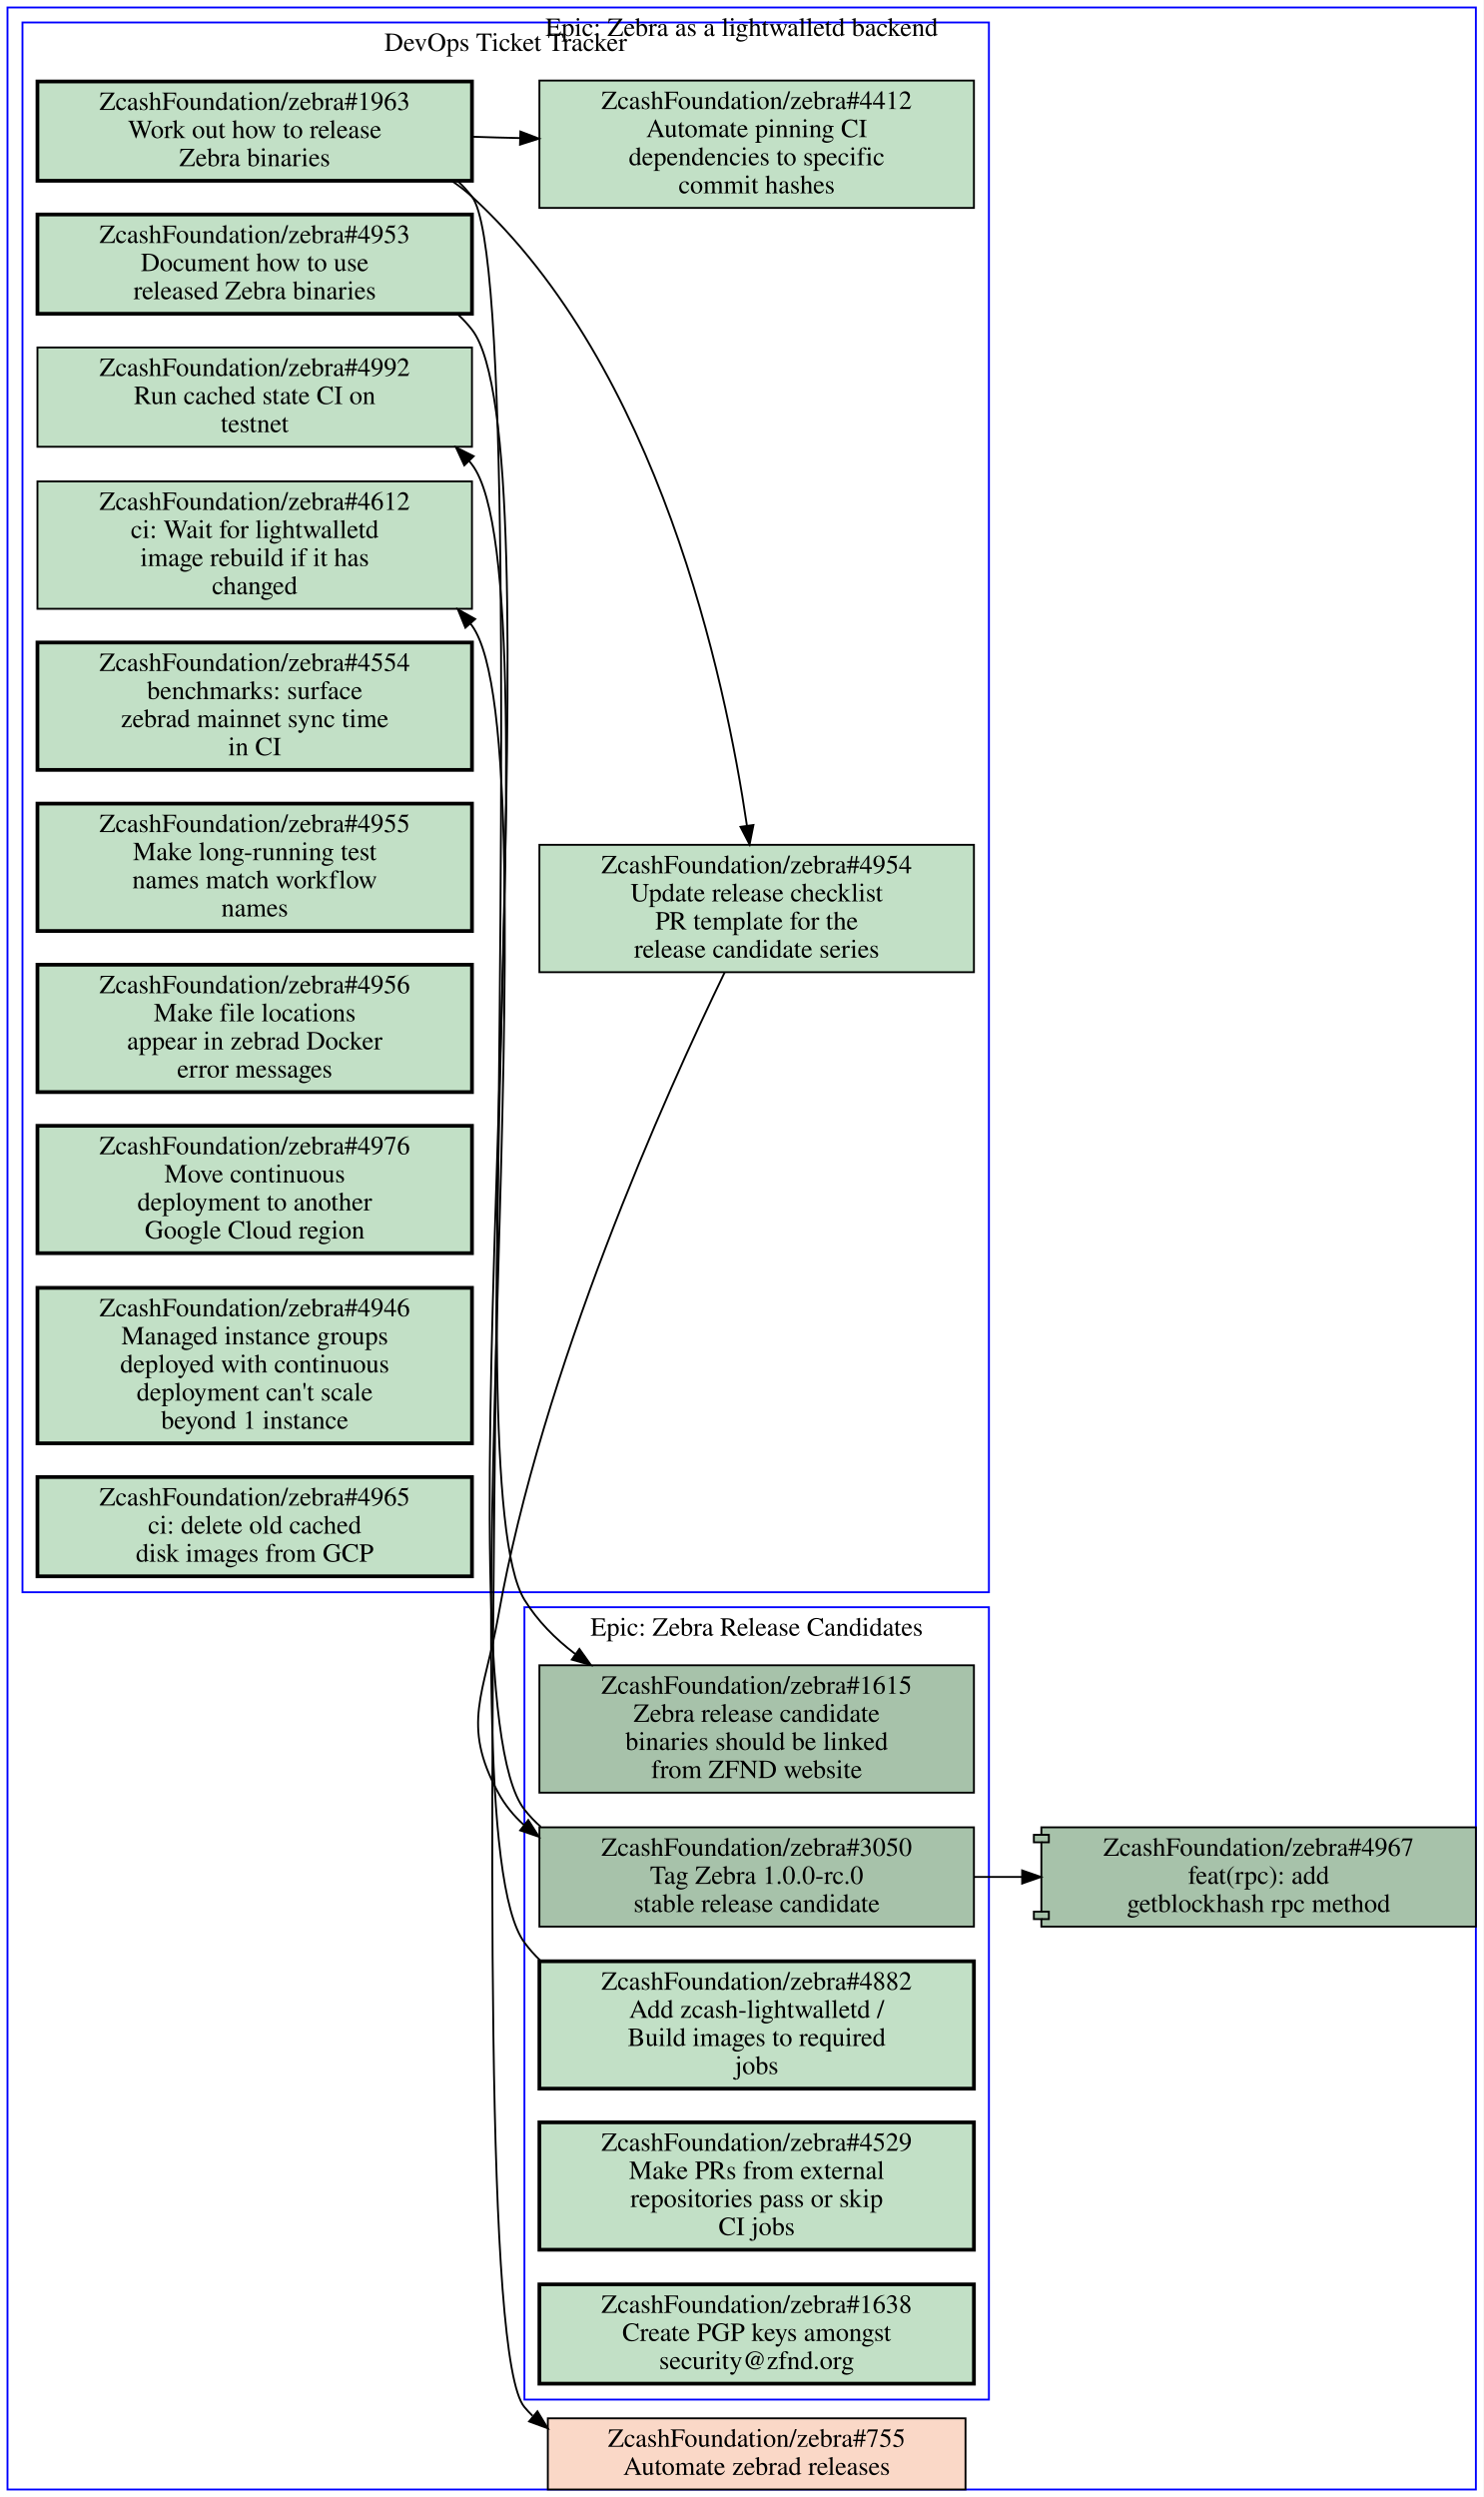
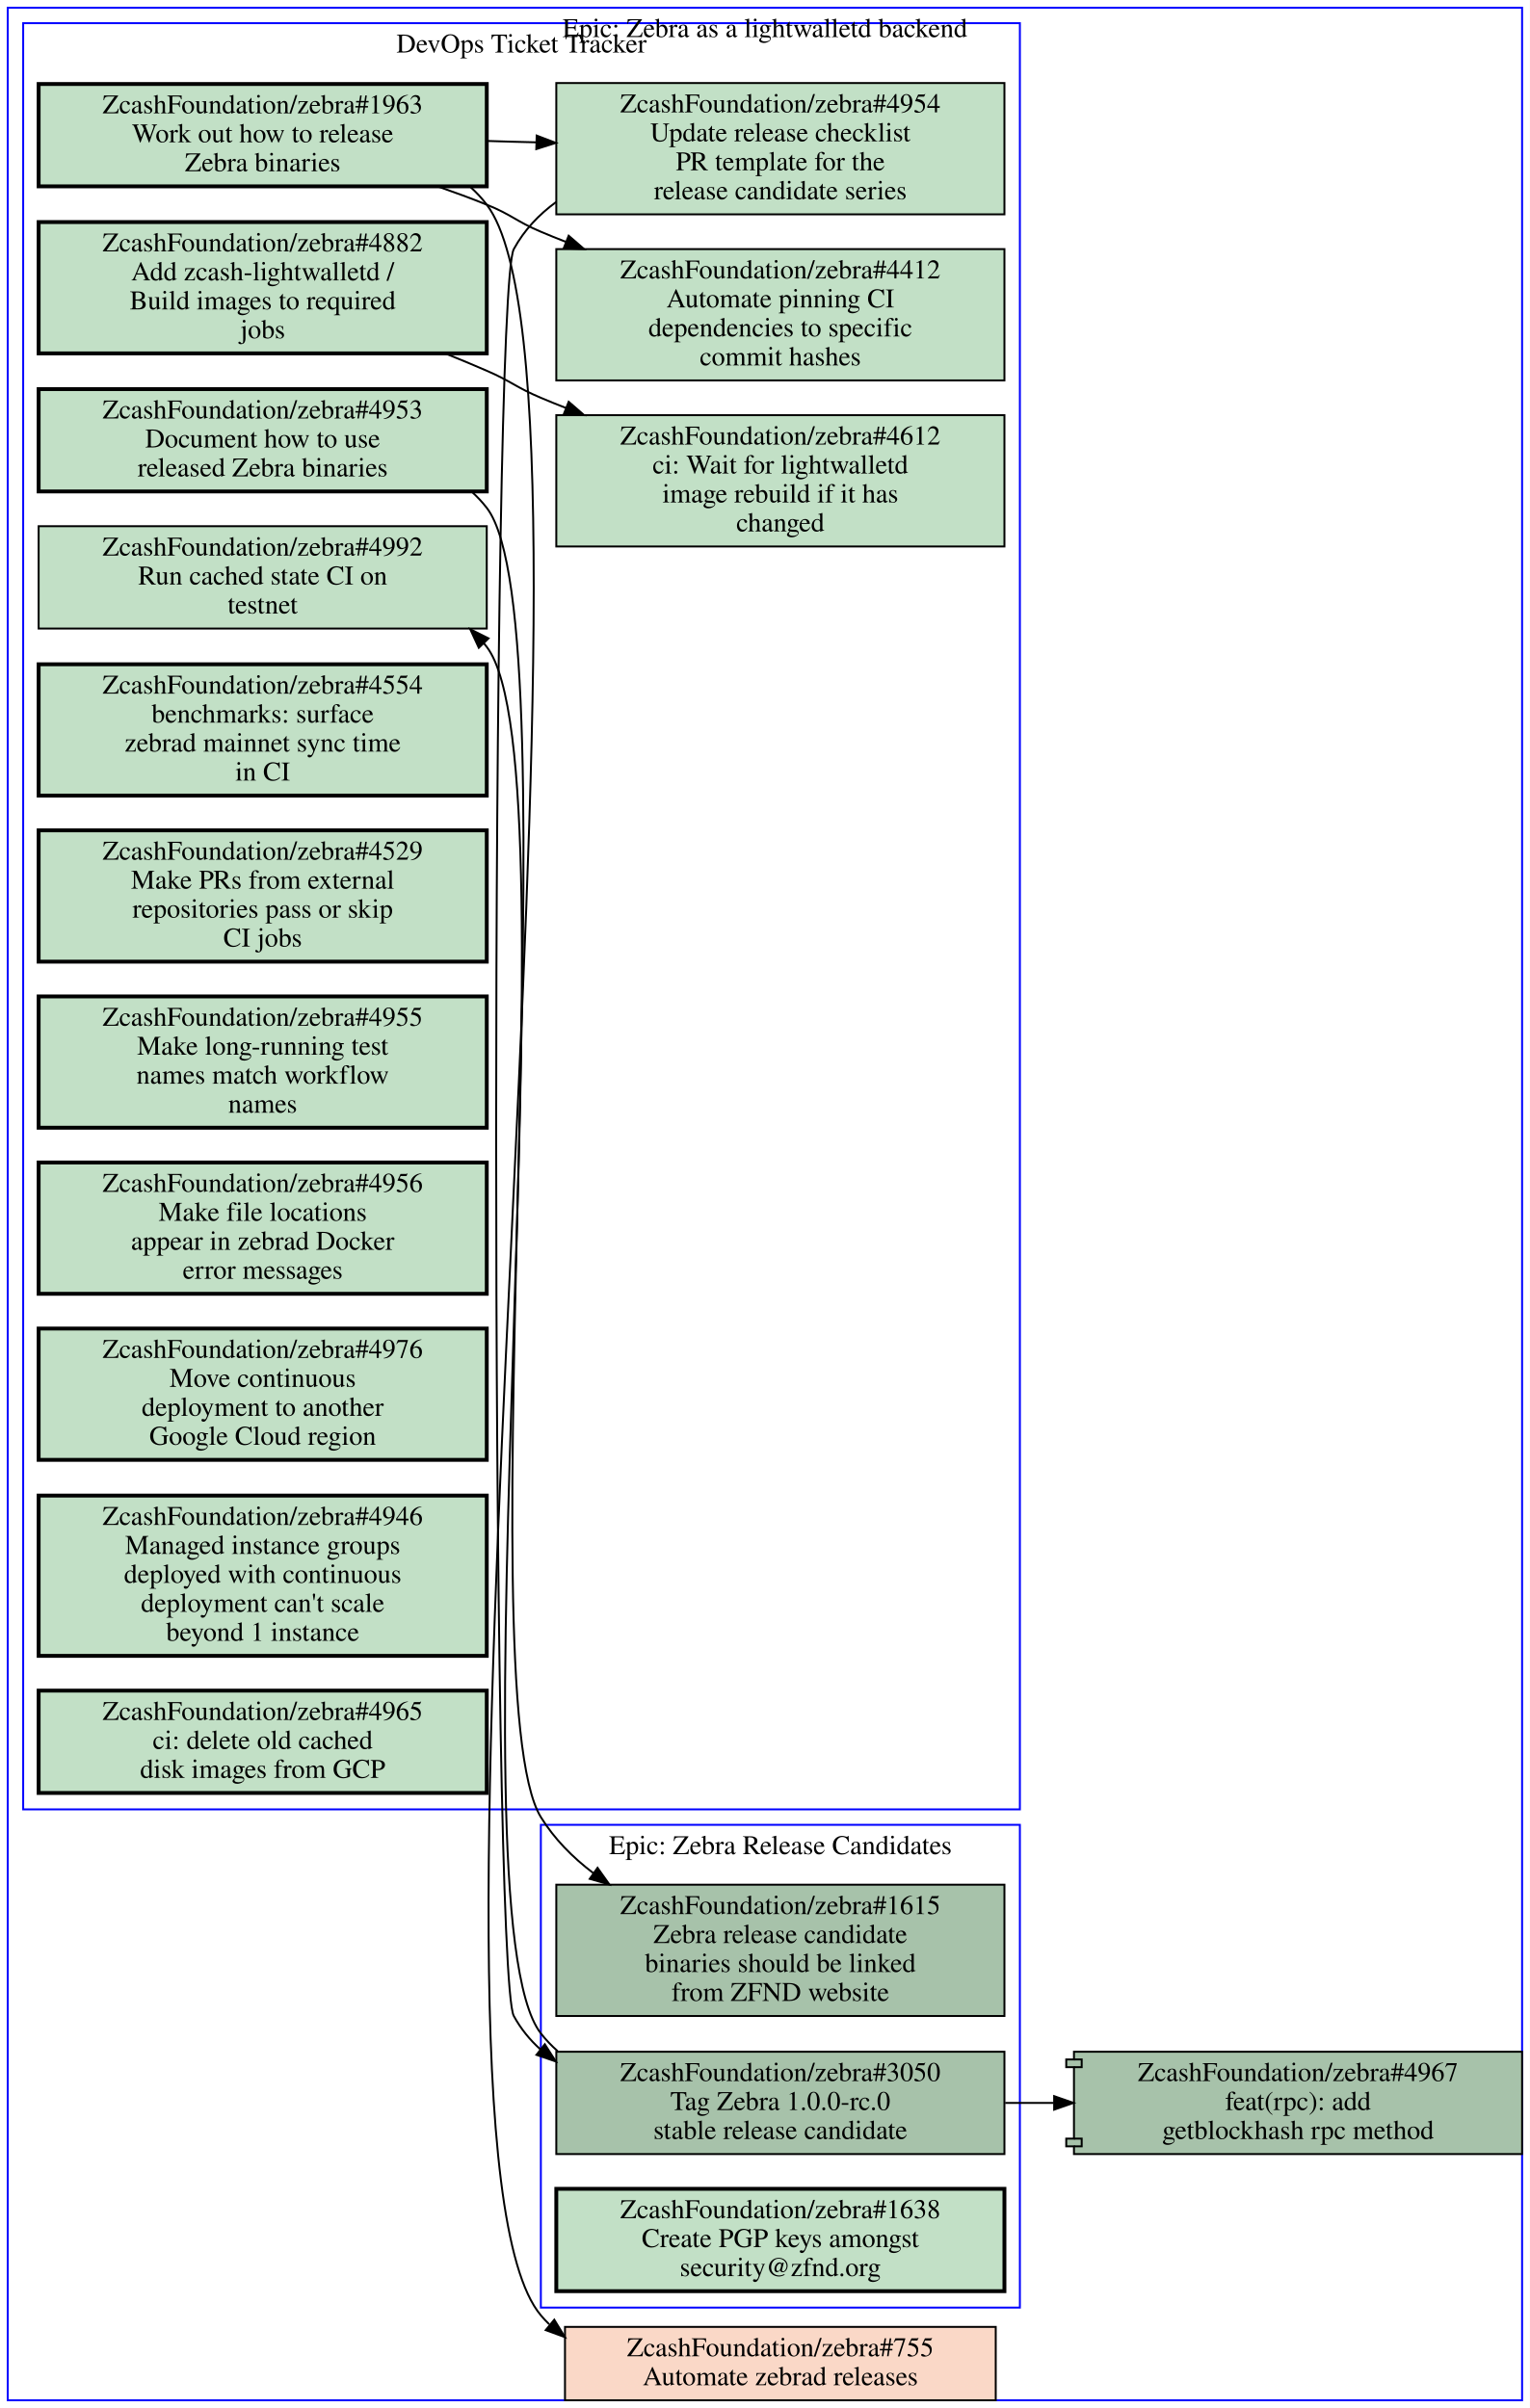
- <svg xmlns="http://www.w3.org/2000/svg" xmlns:xlink="http://www.w3.org/1999/xlink" width="792pt" height="1333pt" viewBox="0.00 0.00 792.00 1333.00">
-   <g id="graph0" class="graph" transform="scale(1 1) rotate(0) translate(4 1329)">
-     <polygon fill="#ffffff" stroke="transparent" points="-4,4 -4,-1329 788,-1329 788,4 -4,4" />
+ <svg xmlns="http://www.w3.org/2000/svg" xmlns:xlink="http://www.w3.org/1999/xlink" width="792pt" height="1247pt" viewBox="0.00 0.00 792.00 1247.00">
+   <g id="graph0" class="graph" transform="scale(1 1) rotate(0) translate(4 1243)">
+     <polygon fill="#ffffff" stroke="transparent" points="-4,4 -4,-1243 788,-1243 788,4 -4,4" />
    <g id="clust1" class="cluster">
-       <polygon fill="none" stroke="#0000ff" points="276,-48 276,-471 524,-471 524,-48 276,-48" />
-       <text text-anchor="middle" x="400" y="-455.8" font-family="Times,serif" font-size="14.00" fill="#000000">Epic: Zebra Release Candidates</text>
+       <polygon fill="none" stroke="#0000ff" points="8,-306 8,-1231 524,-1231 524,-306 8,-306" />
+       <text text-anchor="middle" x="266" y="-1215.8" font-family="Times,serif" font-size="14.00" fill="#000000">DevOps Ticket Tracker</text>
    </g>
    <g id="clust2" class="cluster">
-       <polygon fill="none" stroke="#0000ff" points="8,-479 8,-1317 524,-1317 524,-479 8,-479" />
-       <text text-anchor="middle" x="266" y="-1301.8" font-family="Times,serif" font-size="14.00" fill="#000000">DevOps Ticket Tracker</text>
+       <polygon fill="none" stroke="#0000ff" points="276,-48 276,-298 524,-298 524,-48 276,-48" />
+       <text text-anchor="middle" x="400" y="-282.8" font-family="Times,serif" font-size="14.00" fill="#000000">Epic: Zebra Release Candidates</text>
    </g>
    <g id="clust3" class="cluster">
-       <polygon fill="none" stroke="#0000ff" points="0,0 0,-1325 784,-1325 784,0 0,0" />
-       <text text-anchor="middle" x="392" y="-1309.8" font-family="Times,serif" font-size="14.00" fill="#000000">Epic: Zebra as a lightwalletd backend</text>
+       <polygon fill="none" stroke="#0000ff" points="0,0 0,-1239 784,-1239 784,0 0,0" />
+       <text text-anchor="middle" x="392" y="-1223.8" font-family="Times,serif" font-size="14.00" fill="#000000">Epic: Zebra as a lightwalletd backend</text>
    </g>
    <g id="node1" class="node open">
      <g id="a_node1">
+         <a xlink:href="https://github.com/ZcashFoundation/zebra/issues/4953" xlink:title="ZcashFoundation/zebra#4953&#10;Document how to use&#10;released Zebra binaries" target="_blank">
+           <polygon fill="#c2e0c6" stroke="#000000" stroke-width="2" points="248,-1041.5 16,-1041.5 16,-988.5 248,-988.5 248,-1041.5" />
+           <text text-anchor="middle" x="132" y="-1026.3" font-family="Times,serif" font-size="14.00" fill="#000000">ZcashFoundation/zebra#4953</text>
+           <text text-anchor="middle" x="132" y="-1011.3" font-family="Times,serif" font-size="14.00" fill="#000000">Document how to use</text>
+           <text text-anchor="middle" x="132" y="-996.3" font-family="Times,serif" font-size="14.00" fill="#000000">released Zebra binaries</text>
+         </a>
+       </g>
+     </g>
+     <g id="node15" class="node open">
+       <g id="a_node15">
        <a xlink:href="https://github.com/ZcashFoundation/zebra/issues/1615" xlink:title="ZcashFoundation/zebra#1615&#10;Zebra release candidate&#10;binaries should be linked&#10;from ZFND website" target="_blank">
-           <polygon fill="#a7c2aa" stroke="#000000" points="516,-440 284,-440 284,-372 516,-372 516,-440" />
-           <text text-anchor="middle" x="400" y="-424.8" font-family="Times,serif" font-size="14.00" fill="#000000">ZcashFoundation/zebra#1615</text>
-           <text text-anchor="middle" x="400" y="-409.8" font-family="Times,serif" font-size="14.00" fill="#000000">Zebra release candidate</text>
-           <text text-anchor="middle" x="400" y="-394.8" font-family="Times,serif" font-size="14.00" fill="#000000">binaries should be linked</text>
-           <text text-anchor="middle" x="400" y="-379.8" font-family="Times,serif" font-size="14.00" fill="#000000">from ZFND website</text>
-         </a>
-       </g>
+           <polygon fill="#a7c2aa" stroke="#000000" points="516,-267 284,-267 284,-199 516,-199 516,-267" />
+           <text text-anchor="middle" x="400" y="-251.8" font-family="Times,serif" font-size="14.00" fill="#000000">ZcashFoundation/zebra#1615</text>
+           <text text-anchor="middle" x="400" y="-236.8" font-family="Times,serif" font-size="14.00" fill="#000000">Zebra release candidate</text>
+           <text text-anchor="middle" x="400" y="-221.8" font-family="Times,serif" font-size="14.00" fill="#000000">binaries should be linked</text>
+           <text text-anchor="middle" x="400" y="-206.8" font-family="Times,serif" font-size="14.00" fill="#000000">from ZFND website</text>
+         </a>
+       </g>
+     </g>
+     <g id="edge4" class="edge">
+       <path fill="none" stroke="#000000" d="M240.34,-988.25C243.11,-985.74 245.68,-982.99 248,-980 294.2,-920.41 236.45,-366.19 276,-302 282.95,-290.72 292.45,-281.13 303.13,-273.02" />
+       <polygon fill="#000000" stroke="#000000" points="305.35,-275.737 311.5,-267.11 301.312,-270.019 305.35,-275.737" />
    </g>
    <g id="node2" class="node open">
      <g id="a_node2">
+         <a xlink:href="https://github.com/ZcashFoundation/zebra/issues/1963" xlink:title="ZcashFoundation/zebra#1963&#10;Work out how to release&#10;Zebra binaries" target="_blank">
+           <polygon fill="#c2e0c6" stroke="#000000" stroke-width="2" points="248,-1199.5 16,-1199.5 16,-1146.5 248,-1146.5 248,-1199.5" />
+           <text text-anchor="middle" x="132" y="-1184.3" font-family="Times,serif" font-size="14.00" fill="#000000">ZcashFoundation/zebra#1963</text>
+           <text text-anchor="middle" x="132" y="-1169.3" font-family="Times,serif" font-size="14.00" fill="#000000">Work out how to release</text>
+           <text text-anchor="middle" x="132" y="-1154.3" font-family="Times,serif" font-size="14.00" fill="#000000">Zebra binaries</text>
+         </a>
+       </g>
+     </g>
+     <g id="node3" class="node open">
+       <g id="a_node3">
+         <a xlink:href="https://github.com/ZcashFoundation/zebra/issues/4954" xlink:title="ZcashFoundation/zebra#4954&#10;Update release checklist&#10;PR template for the&#10;release candidate series" target="_blank">
+           <polygon fill="#c2e0c6" stroke="#000000" points="516,-1200 284,-1200 284,-1132 516,-1132 516,-1200" />
+           <text text-anchor="middle" x="400" y="-1184.8" font-family="Times,serif" font-size="14.00" fill="#000000">ZcashFoundation/zebra#4954</text>
+           <text text-anchor="middle" x="400" y="-1169.8" font-family="Times,serif" font-size="14.00" fill="#000000">Update release checklist</text>
+           <text text-anchor="middle" x="400" y="-1154.8" font-family="Times,serif" font-size="14.00" fill="#000000">PR template for the</text>
+           <text text-anchor="middle" x="400" y="-1139.8" font-family="Times,serif" font-size="14.00" fill="#000000">release candidate series</text>
+         </a>
+       </g>
+     </g>
+     <g id="edge1" class="edge">
+       <path fill="none" stroke="#000000" d="M248.38,-1170C256.71,-1169.7 265.14,-1169.5 273.53,-1169.3" />
+       <polygon fill="#000000" stroke="#000000" points="273.847,-1172.792 283.74,-1169 273.642,-1165.795 273.847,-1172.792" />
+     </g>
+     <g id="node4" class="node open">
+       <g id="a_node4">
+         <a xlink:href="https://github.com/ZcashFoundation/zebra/issues/4412" xlink:title="ZcashFoundation/zebra#4412&#10;Automate pinning CI&#10;dependencies to specific&#10;commit hashes" target="_blank">
+           <polygon fill="#c2e0c6" stroke="#000000" points="516,-1114 284,-1114 284,-1046 516,-1046 516,-1114" />
+           <text text-anchor="middle" x="400" y="-1098.8" font-family="Times,serif" font-size="14.00" fill="#000000">ZcashFoundation/zebra#4412</text>
+           <text text-anchor="middle" x="400" y="-1083.8" font-family="Times,serif" font-size="14.00" fill="#000000">Automate pinning CI</text>
+           <text text-anchor="middle" x="400" y="-1068.8" font-family="Times,serif" font-size="14.00" fill="#000000">dependencies to specific</text>
+           <text text-anchor="middle" x="400" y="-1053.8" font-family="Times,serif" font-size="14.00" fill="#000000">commit hashes</text>
+         </a>
+       </g>
+     </g>
+     <g id="edge2" class="edge">
+       <path fill="none" stroke="#000000" d="M222.74,-1146.4C231.35,-1143.4 239.88,-1140.3 248,-1137 260.91,-1131.8 263.18,-1128.4 276,-1123 280.19,-1121.2 284.48,-1119.5 288.82,-1117.8" />
+       <polygon fill="#000000" stroke="#000000" points="290.41,-1120.935 298.42,-1114 287.834,-1114.426 290.41,-1120.935" />
+     </g>
+     <g id="node18" class="node closed">
+       <g id="a_node18">
+         <a xlink:href="https://github.com/ZcashFoundation/zebra/issues/755" xlink:title="ZcashFoundation/zebra#755&#10;Automate zebrad releases" target="_blank">
+           <polygon fill="#fad8c7" stroke="#000000" points="511.5,-38 288.5,-38 288.5,0 511.5,0 511.5,-38" />
+           <text text-anchor="middle" x="400" y="-22.8" font-family="Times,serif" font-size="14.00" fill="#000000">ZcashFoundation/zebra#755</text>
+           <text text-anchor="middle" x="400" y="-7.8" font-family="Times,serif" font-size="14.00" fill="#000000">Automate zebrad releases</text>
+         </a>
+       </g>
+     </g>
+     <g id="edge5" class="edge">
+       <path fill="none" stroke="#000000" d="M239.5,-1146.2C242.6,-1143.4 245.46,-1140.4 248,-1137 321.3,-1040.1 197.86,-137.02 276,-44 277.38,-42.361 278.83,-40.81 280.35,-39.343" />
+       <polygon fill="#000000" stroke="#000000" points="282.952,-41.736 288.47,-32.692 278.516,-36.321 282.952,-41.736" />
+     </g>
+     <g id="node16" class="node open">
+       <g id="a_node16">
        <a xlink:href="https://github.com/ZcashFoundation/zebra/issues/3050" xlink:title="ZcashFoundation/zebra#3050&#10;Tag Zebra 1.0.0-rc.0&#10;stable release candidate" target="_blank">
-           <polygon fill="#a7c2aa" stroke="#000000" points="516,-353.5 284,-353.5 284,-300.5 516,-300.5 516,-353.5" />
-           <text text-anchor="middle" x="400" y="-338.3" font-family="Times,serif" font-size="14.00" fill="#000000">ZcashFoundation/zebra#3050</text>
-           <text text-anchor="middle" x="400" y="-323.3" font-family="Times,serif" font-size="14.00" fill="#000000">Tag Zebra 1.0.0-rc.0</text>
-           <text text-anchor="middle" x="400" y="-308.3" font-family="Times,serif" font-size="14.00" fill="#000000">stable release candidate</text>
+           <polygon fill="#a7c2aa" stroke="#000000" points="516,-180.5 284,-180.5 284,-127.5 516,-127.5 516,-180.5" />
+           <text text-anchor="middle" x="400" y="-165.3" font-family="Times,serif" font-size="14.00" fill="#000000">ZcashFoundation/zebra#3050</text>
+           <text text-anchor="middle" x="400" y="-150.3" font-family="Times,serif" font-size="14.00" fill="#000000">Tag Zebra 1.0.0-rc.0</text>
+           <text text-anchor="middle" x="400" y="-135.3" font-family="Times,serif" font-size="14.00" fill="#000000">stable release candidate</text>
+         </a>
+       </g>
+     </g>
+     <g id="edge6" class="edge">
+       <path fill="none" stroke="#000000" d="M283.93,-1138.4C275.02,-1131.9 267.4,-1123.9 262,-1114 249.82,-1091.7 249.82,-221.31 262,-199 265.65,-192.31 270.37,-186.57 275.85,-181.65" />
+       <polygon fill="#000000" stroke="#000000" points="278.049,-184.374 283.76,-175.45 273.73,-178.864 278.049,-184.374" />
+     </g>
+     <g id="node5" class="node open">
+       <g id="a_node5">
+         <a xlink:href="https://github.com/ZcashFoundation/zebra/issues/4612" xlink:title="ZcashFoundation/zebra#4612&#10;ci: Wait for lightwalletd&#10;image rebuild if it has&#10;changed" target="_blank">
+           <polygon fill="#c2e0c6" stroke="#000000" points="516,-1028 284,-1028 284,-960 516,-960 516,-1028" />
+           <text text-anchor="middle" x="400" y="-1012.8" font-family="Times,serif" font-size="14.00" fill="#000000">ZcashFoundation/zebra#4612</text>
+           <text text-anchor="middle" x="400" y="-997.8" font-family="Times,serif" font-size="14.00" fill="#000000">ci: Wait for lightwalletd</text>
+           <text text-anchor="middle" x="400" y="-982.8" font-family="Times,serif" font-size="14.00" fill="#000000">image rebuild if it has</text>
+           <text text-anchor="middle" x="400" y="-967.8" font-family="Times,serif" font-size="14.00" fill="#000000">changed</text>
+         </a>
+       </g>
+     </g>
+     <g id="node6" class="node open">
+       <g id="a_node6">
+         <a xlink:href="https://github.com/ZcashFoundation/zebra/issues/4882" xlink:title="ZcashFoundation/zebra#4882&#10;Add zcash-lightwalletd /&#10;Build images to required&#10;jobs" target="_blank">
+           <polygon fill="#c2e0c6" stroke="#000000" stroke-width="2" points="248,-1128 16,-1128 16,-1060 248,-1060 248,-1128" />
+           <text text-anchor="middle" x="132" y="-1112.8" font-family="Times,serif" font-size="14.00" fill="#000000">ZcashFoundation/zebra#4882</text>
+           <text text-anchor="middle" x="132" y="-1097.8" font-family="Times,serif" font-size="14.00" fill="#000000">Add zcash-lightwalletd /</text>
+           <text text-anchor="middle" x="132" y="-1082.8" font-family="Times,serif" font-size="14.00" fill="#000000">Build images to required</text>
+           <text text-anchor="middle" x="132" y="-1067.8" font-family="Times,serif" font-size="14.00" fill="#000000">jobs</text>
+         </a>
+       </g>
+     </g>
+     <g id="edge3" class="edge">
+       <path fill="none" stroke="#000000" d="M226.67,-1059.9C233.92,-1057 241.1,-1054 248,-1051 260.76,-1045.5 263.18,-1042.4 276,-1037 280.19,-1035.2 284.48,-1033.5 288.82,-1031.8" />
+       <polygon fill="#000000" stroke="#000000" points="290.41,-1034.935 298.42,-1028 287.834,-1028.426 290.41,-1034.935" />
+     </g>
+     <g id="node7" class="node open">
+       <g id="a_node7">
+         <a xlink:href="https://github.com/ZcashFoundation/zebra/issues/4992" xlink:title="ZcashFoundation/zebra#4992&#10;Run cached state CI on&#10;testnet" target="_blank">
+           <polygon fill="#c2e0c6" stroke="#000000" points="248,-970.5 16,-970.5 16,-917.5 248,-917.5 248,-970.5" />
+           <text text-anchor="middle" x="132" y="-955.3" font-family="Times,serif" font-size="14.00" fill="#000000">ZcashFoundation/zebra#4992</text>
+           <text text-anchor="middle" x="132" y="-940.3" font-family="Times,serif" font-size="14.00" fill="#000000">Run cached state CI on</text>
+           <text text-anchor="middle" x="132" y="-925.3" font-family="Times,serif" font-size="14.00" fill="#000000">testnet</text>
+         </a>
+       </g>
+     </g>
+     <g id="node8" class="node open">
+       <g id="a_node8">
+         <a xlink:href="https://github.com/ZcashFoundation/zebra/issues/4554" xlink:title="ZcashFoundation/zebra#4554&#10;benchmarks: surface&#10;zebrad mainnet sync time&#10;in CI" target="_blank">
+           <polygon fill="#c2e0c6" stroke="#000000" stroke-width="2" points="248,-899 16,-899 16,-831 248,-831 248,-899" />
+           <text text-anchor="middle" x="132" y="-883.8" font-family="Times,serif" font-size="14.00" fill="#000000">ZcashFoundation/zebra#4554</text>
+           <text text-anchor="middle" x="132" y="-868.8" font-family="Times,serif" font-size="14.00" fill="#000000">benchmarks: surface</text>
+           <text text-anchor="middle" x="132" y="-853.8" font-family="Times,serif" font-size="14.00" fill="#000000">zebrad mainnet sync time</text>
+           <text text-anchor="middle" x="132" y="-838.8" font-family="Times,serif" font-size="14.00" fill="#000000">in CI</text>
+         </a>
+       </g>
+     </g>
+     <g id="node9" class="node open">
+       <g id="a_node9">
+         <a xlink:href="https://github.com/ZcashFoundation/zebra/issues/4529" xlink:title="ZcashFoundation/zebra#4529&#10;Make PRs from external&#10;repositories pass or skip&#10;CI jobs" target="_blank">
+           <polygon fill="#c2e0c6" stroke="#000000" stroke-width="2" points="248,-813 16,-813 16,-745 248,-745 248,-813" />
+           <text text-anchor="middle" x="132" y="-797.8" font-family="Times,serif" font-size="14.00" fill="#000000">ZcashFoundation/zebra#4529</text>
+           <text text-anchor="middle" x="132" y="-782.8" font-family="Times,serif" font-size="14.00" fill="#000000">Make PRs from external</text>
+           <text text-anchor="middle" x="132" y="-767.8" font-family="Times,serif" font-size="14.00" fill="#000000">repositories pass or skip</text>
+           <text text-anchor="middle" x="132" y="-752.8" font-family="Times,serif" font-size="14.00" fill="#000000">CI jobs</text>
+         </a>
+       </g>
+     </g>
+     <g id="node10" class="node open">
+       <g id="a_node10">
+         <a xlink:href="https://github.com/ZcashFoundation/zebra/issues/4955" xlink:title="ZcashFoundation/zebra#4955&#10;Make long-running test&#10;names match workflow&#10;names" target="_blank">
+           <polygon fill="#c2e0c6" stroke="#000000" stroke-width="2" points="248,-727 16,-727 16,-659 248,-659 248,-727" />
+           <text text-anchor="middle" x="132" y="-711.8" font-family="Times,serif" font-size="14.00" fill="#000000">ZcashFoundation/zebra#4955</text>
+           <text text-anchor="middle" x="132" y="-696.8" font-family="Times,serif" font-size="14.00" fill="#000000">Make long-running test</text>
+           <text text-anchor="middle" x="132" y="-681.8" font-family="Times,serif" font-size="14.00" fill="#000000">names match workflow</text>
+           <text text-anchor="middle" x="132" y="-666.8" font-family="Times,serif" font-size="14.00" fill="#000000">names</text>
        </a>
      </g>
    </g>
    <g id="node11" class="node open">
      <g id="a_node11">
-         <a xlink:href="https://github.com/ZcashFoundation/zebra/issues/4992" xlink:title="ZcashFoundation/zebra#4992&#10;Run cached state CI on&#10;testnet" target="_blank">
-           <polygon fill="#c2e0c6" stroke="#000000" points="248,-1143.5 16,-1143.5 16,-1090.5 248,-1090.5 248,-1143.5" />
-           <text text-anchor="middle" x="132" y="-1128.3" font-family="Times,serif" font-size="14.00" fill="#000000">ZcashFoundation/zebra#4992</text>
-           <text text-anchor="middle" x="132" y="-1113.3" font-family="Times,serif" font-size="14.00" fill="#000000">Run cached state CI on</text>
-           <text text-anchor="middle" x="132" y="-1098.3" font-family="Times,serif" font-size="14.00" fill="#000000">testnet</text>
-         </a>
-       </g>
-     </g>
-     <g id="edge3" class="edge">
-       <path fill="none" stroke="#000000" d="M284.69,-353.81C281.54,-356.59 278.62,-359.64 276,-363 226.82,-425.89 296.6,-1017.7 248,-1081 247.52,-1081.6 247.03,-1082.2 246.52,-1082.9" />
-       <polygon fill="#000000" stroke="#000000" points="243.89,-1080.585 239.44,-1090.2 248.915,-1085.458 243.89,-1080.585" />
-     </g>
-     <g id="node18" class="node open">
-       <g id="a_node18">
+         <a xlink:href="https://github.com/ZcashFoundation/zebra/issues/4956" xlink:title="ZcashFoundation/zebra#4956&#10;Make file locations&#10;appear in zebrad Docker&#10;error messages" target="_blank">
+           <polygon fill="#c2e0c6" stroke="#000000" stroke-width="2" points="248,-641 16,-641 16,-573 248,-573 248,-641" />
+           <text text-anchor="middle" x="132" y="-625.8" font-family="Times,serif" font-size="14.00" fill="#000000">ZcashFoundation/zebra#4956</text>
+           <text text-anchor="middle" x="132" y="-610.8" font-family="Times,serif" font-size="14.00" fill="#000000">Make file locations</text>
+           <text text-anchor="middle" x="132" y="-595.8" font-family="Times,serif" font-size="14.00" fill="#000000">appear in zebrad Docker</text>
+           <text text-anchor="middle" x="132" y="-580.8" font-family="Times,serif" font-size="14.00" fill="#000000">error messages</text>
+         </a>
+       </g>
+     </g>
+     <g id="node12" class="node open">
+       <g id="a_node12">
+         <a xlink:href="https://github.com/ZcashFoundation/zebra/issues/4976" xlink:title="ZcashFoundation/zebra#4976&#10;Move continuous&#10;deployment to another&#10;Google Cloud region" target="_blank">
+           <polygon fill="#c2e0c6" stroke="#000000" stroke-width="2" points="248,-555 16,-555 16,-487 248,-487 248,-555" />
+           <text text-anchor="middle" x="132" y="-539.8" font-family="Times,serif" font-size="14.00" fill="#000000">ZcashFoundation/zebra#4976</text>
+           <text text-anchor="middle" x="132" y="-524.8" font-family="Times,serif" font-size="14.00" fill="#000000">Move continuous</text>
+           <text text-anchor="middle" x="132" y="-509.8" font-family="Times,serif" font-size="14.00" fill="#000000">deployment to another</text>
+           <text text-anchor="middle" x="132" y="-494.8" font-family="Times,serif" font-size="14.00" fill="#000000">Google Cloud region</text>
+         </a>
+       </g>
+     </g>
+     <g id="node13" class="node open">
+       <g id="a_node13">
+         <a xlink:href="https://github.com/ZcashFoundation/zebra/issues/4946" xlink:title="ZcashFoundation/zebra#4946&#10;Managed instance groups&#10;deployed with continuous&#10;deployment can't scale&#10;beyond 1 instance" target="_blank">
+           <polygon fill="#c2e0c6" stroke="#000000" stroke-width="2" points="248,-468.5 16,-468.5 16,-385.5 248,-385.5 248,-468.5" />
+           <text text-anchor="middle" x="132" y="-453.3" font-family="Times,serif" font-size="14.00" fill="#000000">ZcashFoundation/zebra#4946</text>
+           <text text-anchor="middle" x="132" y="-438.3" font-family="Times,serif" font-size="14.00" fill="#000000">Managed instance groups</text>
+           <text text-anchor="middle" x="132" y="-423.3" font-family="Times,serif" font-size="14.00" fill="#000000">deployed with continuous</text>
+           <text text-anchor="middle" x="132" y="-408.3" font-family="Times,serif" font-size="14.00" fill="#000000">deployment can't scale</text>
+           <text text-anchor="middle" x="132" y="-393.3" font-family="Times,serif" font-size="14.00" fill="#000000">beyond 1 instance</text>
+         </a>
+       </g>
+     </g>
+     <g id="node14" class="node open">
+       <g id="a_node14">
+         <a xlink:href="https://github.com/ZcashFoundation/zebra/issues/4965" xlink:title="ZcashFoundation/zebra#4965&#10;ci: delete old cached&#10;disk images from GCP" target="_blank">
+           <polygon fill="#c2e0c6" stroke="#000000" stroke-width="2" points="248,-367.5 16,-367.5 16,-314.5 248,-314.5 248,-367.5" />
+           <text text-anchor="middle" x="132" y="-352.3" font-family="Times,serif" font-size="14.00" fill="#000000">ZcashFoundation/zebra#4965</text>
+           <text text-anchor="middle" x="132" y="-337.3" font-family="Times,serif" font-size="14.00" fill="#000000">ci: delete old cached</text>
+           <text text-anchor="middle" x="132" y="-322.3" font-family="Times,serif" font-size="14.00" fill="#000000">disk images from GCP</text>
+         </a>
+       </g>
+     </g>
+     <g id="edge7" class="edge">
+       <path fill="none" stroke="#000000" d="M284.69,-180.81C281.54,-183.59 278.62,-186.64 276,-190 226.82,-252.89 296.6,-844.66 248,-908 247.52,-908.63 247.03,-909.24 246.52,-909.85" />
+       <polygon fill="#000000" stroke="#000000" points="243.883,-907.542 239.44,-917.16 248.911,-912.412 243.883,-907.542" />
+     </g>
+     <g id="node19" class="node open">
+       <g id="a_node19">
        <a xlink:href="https://github.com/ZcashFoundation/zebra/pull/4967" xlink:title="ZcashFoundation/zebra#4967&#10;feat(rpc): add&#10;getblockhash rpc method" target="_blank">
-           <polygon fill="#a7c2aa" stroke="#000000" points="784,-353.5 552,-353.5 552,-349.5 548,-349.5 548,-345.5 552,-345.5 552,-308.5 548,-308.5 548,-304.5 552,-304.5 552,-300.5 784,-300.5 784,-353.5" />
-           <polyline fill="none" stroke="#000000" points="552,-349.5 556,-349.5 556,-345.5 552,-345.5 " />
-           <polyline fill="none" stroke="#000000" points="552,-308.5 556,-308.5 556,-304.5 552,-304.5 " />
-           <text text-anchor="middle" x="668" y="-338.3" font-family="Times,serif" font-size="14.00" fill="#000000">ZcashFoundation/zebra#4967</text>
-           <text text-anchor="middle" x="668" y="-323.3" font-family="Times,serif" font-size="14.00" fill="#000000">feat(rpc): add</text>
-           <text text-anchor="middle" x="668" y="-308.3" font-family="Times,serif" font-size="14.00" fill="#000000">getblockhash rpc method</text>
-         </a>
-       </g>
-     </g>
-     <g id="edge4" class="edge">
-       <path fill="none" stroke="#000000" d="M516.38,-327C524.71,-327 533.14,-327 541.53,-327" />
-       <polygon fill="#000000" stroke="#000000" points="541.74,-330.5 551.74,-327 541.74,-323.5 541.74,-330.5" />
-     </g>
-     <g id="node3" class="node open">
-       <g id="a_node3">
-         <a xlink:href="https://github.com/ZcashFoundation/zebra/issues/4882" xlink:title="ZcashFoundation/zebra#4882&#10;Add zcash-lightwalletd /&#10;Build images to required&#10;jobs" target="_blank">
-           <polygon fill="#c2e0c6" stroke="#000000" stroke-width="2" points="516,-282 284,-282 284,-214 516,-214 516,-282" />
-           <text text-anchor="middle" x="400" y="-266.8" font-family="Times,serif" font-size="14.00" fill="#000000">ZcashFoundation/zebra#4882</text>
-           <text text-anchor="middle" x="400" y="-251.8" font-family="Times,serif" font-size="14.00" fill="#000000">Add zcash-lightwalletd /</text>
-           <text text-anchor="middle" x="400" y="-236.8" font-family="Times,serif" font-size="14.00" fill="#000000">Build images to required</text>
-           <text text-anchor="middle" x="400" y="-221.8" font-family="Times,serif" font-size="14.00" fill="#000000">jobs</text>
-         </a>
-       </g>
-     </g>
-     <g id="node10" class="node open">
-       <g id="a_node10">
-         <a xlink:href="https://github.com/ZcashFoundation/zebra/issues/4612" xlink:title="ZcashFoundation/zebra#4612&#10;ci: Wait for lightwalletd&#10;image rebuild if it has&#10;changed" target="_blank">
-           <polygon fill="#c2e0c6" stroke="#000000" points="248,-1072 16,-1072 16,-1004 248,-1004 248,-1072" />
-           <text text-anchor="middle" x="132" y="-1056.8" font-family="Times,serif" font-size="14.00" fill="#000000">ZcashFoundation/zebra#4612</text>
-           <text text-anchor="middle" x="132" y="-1041.8" font-family="Times,serif" font-size="14.00" fill="#000000">ci: Wait for lightwalletd</text>
-           <text text-anchor="middle" x="132" y="-1026.8" font-family="Times,serif" font-size="14.00" fill="#000000">image rebuild if it has</text>
-           <text text-anchor="middle" x="132" y="-1011.8" font-family="Times,serif" font-size="14.00" fill="#000000">changed</text>
-         </a>
-       </g>
-     </g>
-     <g id="edge5" class="edge">
-       <path fill="none" stroke="#000000" d="M284.57,-282.32C281.45,-285.29 278.57,-288.51 276,-292 229.64,-354.94 293.92,-931.73 248,-995 247.72,-995.39 247.43,-995.78 247.14,-996.16" />
-       <polygon fill="#000000" stroke="#000000" points="244.474,-993.891 240.47,-1003.7 249.717,-998.529 244.474,-993.891" />
-     </g>
-     <g id="node4" class="node open">
-       <g id="a_node4">
-         <a xlink:href="https://github.com/ZcashFoundation/zebra/issues/4529" xlink:title="ZcashFoundation/zebra#4529&#10;Make PRs from external&#10;repositories pass or skip&#10;CI jobs" target="_blank">
-           <polygon fill="#c2e0c6" stroke="#000000" stroke-width="2" points="516,-196 284,-196 284,-128 516,-128 516,-196" />
-           <text text-anchor="middle" x="400" y="-180.8" font-family="Times,serif" font-size="14.00" fill="#000000">ZcashFoundation/zebra#4529</text>
-           <text text-anchor="middle" x="400" y="-165.8" font-family="Times,serif" font-size="14.00" fill="#000000">Make PRs from external</text>
-           <text text-anchor="middle" x="400" y="-150.8" font-family="Times,serif" font-size="14.00" fill="#000000">repositories pass or skip</text>
-           <text text-anchor="middle" x="400" y="-135.8" font-family="Times,serif" font-size="14.00" fill="#000000">CI jobs</text>
-         </a>
-       </g>
-     </g>
-     <g id="node5" class="node open">
-       <g id="a_node5">
+           <polygon fill="#a7c2aa" stroke="#000000" points="784,-180.5 552,-180.5 552,-176.5 548,-176.5 548,-172.5 552,-172.5 552,-135.5 548,-135.5 548,-131.5 552,-131.5 552,-127.5 784,-127.5 784,-180.5" />
+           <polyline fill="none" stroke="#000000" points="552,-176.5 556,-176.5 556,-172.5 552,-172.5 " />
+           <polyline fill="none" stroke="#000000" points="552,-135.5 556,-135.5 556,-131.5 552,-131.5 " />
+           <text text-anchor="middle" x="668" y="-165.3" font-family="Times,serif" font-size="14.00" fill="#000000">ZcashFoundation/zebra#4967</text>
+           <text text-anchor="middle" x="668" y="-150.3" font-family="Times,serif" font-size="14.00" fill="#000000">feat(rpc): add</text>
+           <text text-anchor="middle" x="668" y="-135.3" font-family="Times,serif" font-size="14.00" fill="#000000">getblockhash rpc method</text>
+         </a>
+       </g>
+     </g>
+     <g id="edge8" class="edge">
+       <path fill="none" stroke="#000000" d="M516.38,-154C524.71,-154 533.14,-154 541.53,-154" />
+       <polygon fill="#000000" stroke="#000000" points="541.74,-157.5 551.74,-154 541.74,-150.5 541.74,-157.5" />
+     </g>
+     <g id="node17" class="node open">
+       <g id="a_node17">
        <a xlink:href="https://github.com/ZcashFoundation/zebra/issues/1638" xlink:title="ZcashFoundation/zebra#1638&#10;Create PGP keys amongst&#10;security@zfnd.org" target="_blank">
          <polygon fill="#c2e0c6" stroke="#000000" stroke-width="2" points="516,-109.5 284,-109.5 284,-56.5 516,-56.5 516,-109.5" />
          <text text-anchor="middle" x="400" y="-94.3" font-family="Times,serif" font-size="14.00" fill="#000000">ZcashFoundation/zebra#1638</text>
          <text text-anchor="middle" x="400" y="-79.3" font-family="Times,serif" font-size="14.00" fill="#000000">Create PGP keys amongst</text>
          <text text-anchor="middle" x="400" y="-64.3" font-family="Times,serif" font-size="14.00" fill="#000000">security@zfnd.org</text>
        </a>
      </g>
    </g>
-     <g id="node6" class="node open">
-       <g id="a_node6">
-         <a xlink:href="https://github.com/ZcashFoundation/zebra/issues/4953" xlink:title="ZcashFoundation/zebra#4953&#10;Document how to use&#10;released Zebra binaries" target="_blank">
-           <polygon fill="#c2e0c6" stroke="#000000" stroke-width="2" points="248,-1214.5 16,-1214.5 16,-1161.5 248,-1161.5 248,-1214.5" />
-           <text text-anchor="middle" x="132" y="-1199.3" font-family="Times,serif" font-size="14.00" fill="#000000">ZcashFoundation/zebra#4953</text>
-           <text text-anchor="middle" x="132" y="-1184.3" font-family="Times,serif" font-size="14.00" fill="#000000">Document how to use</text>
-           <text text-anchor="middle" x="132" y="-1169.3" font-family="Times,serif" font-size="14.00" fill="#000000">released Zebra binaries</text>
-         </a>
-       </g>
-     </g>
-     <g id="edge6" class="edge">
-       <path fill="none" stroke="#000000" d="M240.34,-1161.3C243.11,-1158.7 245.68,-1156 248,-1153 294.2,-1093.4 236.45,-539.19 276,-475 282.95,-463.72 292.45,-454.13 303.13,-446.02" />
-       <polygon fill="#000000" stroke="#000000" points="305.35,-448.737 311.5,-440.11 301.312,-443.019 305.35,-448.737" />
-     </g>
-     <g id="node7" class="node open">
-       <g id="a_node7">
-         <a xlink:href="https://github.com/ZcashFoundation/zebra/issues/1963" xlink:title="ZcashFoundation/zebra#1963&#10;Work out how to release&#10;Zebra binaries" target="_blank">
-           <polygon fill="#c2e0c6" stroke="#000000" stroke-width="2" points="248,-1285.5 16,-1285.5 16,-1232.5 248,-1232.5 248,-1285.5" />
-           <text text-anchor="middle" x="132" y="-1270.3" font-family="Times,serif" font-size="14.00" fill="#000000">ZcashFoundation/zebra#1963</text>
-           <text text-anchor="middle" x="132" y="-1255.3" font-family="Times,serif" font-size="14.00" fill="#000000">Work out how to release</text>
-           <text text-anchor="middle" x="132" y="-1240.3" font-family="Times,serif" font-size="14.00" fill="#000000">Zebra binaries</text>
-         </a>
-       </g>
-     </g>
-     <g id="node8" class="node open">
-       <g id="a_node8">
-         <a xlink:href="https://github.com/ZcashFoundation/zebra/issues/4954" xlink:title="ZcashFoundation/zebra#4954&#10;Update release checklist&#10;PR template for the&#10;release candidate series" target="_blank">
-           <polygon fill="#c2e0c6" stroke="#000000" points="516,-878 284,-878 284,-810 516,-810 516,-878" />
-           <text text-anchor="middle" x="400" y="-862.8" font-family="Times,serif" font-size="14.00" fill="#000000">ZcashFoundation/zebra#4954</text>
-           <text text-anchor="middle" x="400" y="-847.8" font-family="Times,serif" font-size="14.00" fill="#000000">Update release checklist</text>
-           <text text-anchor="middle" x="400" y="-832.8" font-family="Times,serif" font-size="14.00" fill="#000000">PR template for the</text>
-           <text text-anchor="middle" x="400" y="-817.8" font-family="Times,serif" font-size="14.00" fill="#000000">release candidate series</text>
-         </a>
-       </g>
-     </g>
-     <g id="edge1" class="edge">
-       <path fill="none" stroke="#000000" d="M237.29,-1232.4C241.07,-1229.8 244.67,-1227.1 248,-1224 347.65,-1132.7 383.13,-967.29 394.79,-888.3" />
-       <polygon fill="#000000" stroke="#000000" points="398.284,-888.592 396.22,-878.2 391.353,-887.611 398.284,-888.592" />
-     </g>
-     <g id="node9" class="node open">
-       <g id="a_node9">
-         <a xlink:href="https://github.com/ZcashFoundation/zebra/issues/4412" xlink:title="ZcashFoundation/zebra#4412&#10;Automate pinning CI&#10;dependencies to specific&#10;commit hashes" target="_blank">
-           <polygon fill="#c2e0c6" stroke="#000000" points="516,-1286 284,-1286 284,-1218 516,-1218 516,-1286" />
-           <text text-anchor="middle" x="400" y="-1270.8" font-family="Times,serif" font-size="14.00" fill="#000000">ZcashFoundation/zebra#4412</text>
-           <text text-anchor="middle" x="400" y="-1255.8" font-family="Times,serif" font-size="14.00" fill="#000000">Automate pinning CI</text>
-           <text text-anchor="middle" x="400" y="-1240.8" font-family="Times,serif" font-size="14.00" fill="#000000">dependencies to specific</text>
-           <text text-anchor="middle" x="400" y="-1225.8" font-family="Times,serif" font-size="14.00" fill="#000000">commit hashes</text>
-         </a>
-       </g>
-     </g>
-     <g id="edge2" class="edge">
-       <path fill="none" stroke="#000000" d="M248.38,-1256C256.71,-1255.7 265.14,-1255.5 273.53,-1255.3" />
-       <polygon fill="#000000" stroke="#000000" points="273.847,-1258.792 283.74,-1255 273.642,-1251.795 273.847,-1258.792" />
-     </g>
-     <g id="node19" class="node closed">
-       <g id="a_node19">
-         <a xlink:href="https://github.com/ZcashFoundation/zebra/issues/755" xlink:title="ZcashFoundation/zebra#755&#10;Automate zebrad releases" target="_blank">
-           <polygon fill="#fad8c7" stroke="#000000" points="511.5,-38 288.5,-38 288.5,0 511.5,0 511.5,-38" />
-           <text text-anchor="middle" x="400" y="-22.8" font-family="Times,serif" font-size="14.00" fill="#000000">ZcashFoundation/zebra#755</text>
-           <text text-anchor="middle" x="400" y="-7.8" font-family="Times,serif" font-size="14.00" fill="#000000">Automate zebrad releases</text>
-         </a>
-       </g>
-     </g>
-     <g id="edge7" class="edge">
-       <path fill="none" stroke="#000000" d="M240.41,-1232.3C243.16,-1229.8 245.71,-1227 248,-1224 287.72,-1171.8 233.87,-94.247 276,-44 277.38,-42.359 278.83,-40.807 280.34,-39.34" />
-       <polygon fill="#000000" stroke="#000000" points="282.945,-41.73 288.46,-32.684 278.507,-36.317 282.945,-41.73" />
-     </g>
-     <g id="edge8" class="edge">
-       <path fill="none" stroke="#000000" d="M382.94,-809.96C351.48,-745.05 285.39,-598.26 262,-466 254.73,-424.86 241.98,-408.67 262,-372 265.65,-365.31 270.37,-359.57 275.85,-354.65" />
-       <polygon fill="#000000" stroke="#000000" points="278.049,-357.374 283.76,-348.45 273.73,-351.864 278.049,-357.374" />
-     </g>
-     <g id="node12" class="node open">
-       <g id="a_node12">
-         <a xlink:href="https://github.com/ZcashFoundation/zebra/issues/4554" xlink:title="ZcashFoundation/zebra#4554&#10;benchmarks: surface&#10;zebrad mainnet sync time&#10;in CI" target="_blank">
-           <polygon fill="#c2e0c6" stroke="#000000" stroke-width="2" points="248,-986 16,-986 16,-918 248,-918 248,-986" />
-           <text text-anchor="middle" x="132" y="-970.8" font-family="Times,serif" font-size="14.00" fill="#000000">ZcashFoundation/zebra#4554</text>
-           <text text-anchor="middle" x="132" y="-955.8" font-family="Times,serif" font-size="14.00" fill="#000000">benchmarks: surface</text>
-           <text text-anchor="middle" x="132" y="-940.8" font-family="Times,serif" font-size="14.00" fill="#000000">zebrad mainnet sync time</text>
-           <text text-anchor="middle" x="132" y="-925.8" font-family="Times,serif" font-size="14.00" fill="#000000">in CI</text>
-         </a>
-       </g>
-     </g>
-     <g id="node13" class="node open">
-       <g id="a_node13">
-         <a xlink:href="https://github.com/ZcashFoundation/zebra/issues/4955" xlink:title="ZcashFoundation/zebra#4955&#10;Make long-running test&#10;names match workflow&#10;names" target="_blank">
-           <polygon fill="#c2e0c6" stroke="#000000" stroke-width="2" points="248,-900 16,-900 16,-832 248,-832 248,-900" />
-           <text text-anchor="middle" x="132" y="-884.8" font-family="Times,serif" font-size="14.00" fill="#000000">ZcashFoundation/zebra#4955</text>
-           <text text-anchor="middle" x="132" y="-869.8" font-family="Times,serif" font-size="14.00" fill="#000000">Make long-running test</text>
-           <text text-anchor="middle" x="132" y="-854.8" font-family="Times,serif" font-size="14.00" fill="#000000">names match workflow</text>
-           <text text-anchor="middle" x="132" y="-839.8" font-family="Times,serif" font-size="14.00" fill="#000000">names</text>
-         </a>
-       </g>
-     </g>
-     <g id="node14" class="node open">
-       <g id="a_node14">
-         <a xlink:href="https://github.com/ZcashFoundation/zebra/issues/4956" xlink:title="ZcashFoundation/zebra#4956&#10;Make file locations&#10;appear in zebrad Docker&#10;error messages" target="_blank">
-           <polygon fill="#c2e0c6" stroke="#000000" stroke-width="2" points="248,-814 16,-814 16,-746 248,-746 248,-814" />
-           <text text-anchor="middle" x="132" y="-798.8" font-family="Times,serif" font-size="14.00" fill="#000000">ZcashFoundation/zebra#4956</text>
-           <text text-anchor="middle" x="132" y="-783.8" font-family="Times,serif" font-size="14.00" fill="#000000">Make file locations</text>
-           <text text-anchor="middle" x="132" y="-768.8" font-family="Times,serif" font-size="14.00" fill="#000000">appear in zebrad Docker</text>
-           <text text-anchor="middle" x="132" y="-753.8" font-family="Times,serif" font-size="14.00" fill="#000000">error messages</text>
-         </a>
-       </g>
-     </g>
-     <g id="node15" class="node open">
-       <g id="a_node15">
-         <a xlink:href="https://github.com/ZcashFoundation/zebra/issues/4976" xlink:title="ZcashFoundation/zebra#4976&#10;Move continuous&#10;deployment to another&#10;Google Cloud region" target="_blank">
-           <polygon fill="#c2e0c6" stroke="#000000" stroke-width="2" points="248,-728 16,-728 16,-660 248,-660 248,-728" />
-           <text text-anchor="middle" x="132" y="-712.8" font-family="Times,serif" font-size="14.00" fill="#000000">ZcashFoundation/zebra#4976</text>
-           <text text-anchor="middle" x="132" y="-697.8" font-family="Times,serif" font-size="14.00" fill="#000000">Move continuous</text>
-           <text text-anchor="middle" x="132" y="-682.8" font-family="Times,serif" font-size="14.00" fill="#000000">deployment to another</text>
-           <text text-anchor="middle" x="132" y="-667.8" font-family="Times,serif" font-size="14.00" fill="#000000">Google Cloud region</text>
-         </a>
-       </g>
-     </g>
-     <g id="node16" class="node open">
-       <g id="a_node16">
-         <a xlink:href="https://github.com/ZcashFoundation/zebra/issues/4946" xlink:title="ZcashFoundation/zebra#4946&#10;Managed instance groups&#10;deployed with continuous&#10;deployment can't scale&#10;beyond 1 instance" target="_blank">
-           <polygon fill="#c2e0c6" stroke="#000000" stroke-width="2" points="248,-641.5 16,-641.5 16,-558.5 248,-558.5 248,-641.5" />
-           <text text-anchor="middle" x="132" y="-626.3" font-family="Times,serif" font-size="14.00" fill="#000000">ZcashFoundation/zebra#4946</text>
-           <text text-anchor="middle" x="132" y="-611.3" font-family="Times,serif" font-size="14.00" fill="#000000">Managed instance groups</text>
-           <text text-anchor="middle" x="132" y="-596.3" font-family="Times,serif" font-size="14.00" fill="#000000">deployed with continuous</text>
-           <text text-anchor="middle" x="132" y="-581.3" font-family="Times,serif" font-size="14.00" fill="#000000">deployment can't scale</text>
-           <text text-anchor="middle" x="132" y="-566.3" font-family="Times,serif" font-size="14.00" fill="#000000">beyond 1 instance</text>
-         </a>
-       </g>
-     </g>
-     <g id="node17" class="node open">
-       <g id="a_node17">
-         <a xlink:href="https://github.com/ZcashFoundation/zebra/issues/4965" xlink:title="ZcashFoundation/zebra#4965&#10;ci: delete old cached&#10;disk images from GCP" target="_blank">
-           <polygon fill="#c2e0c6" stroke="#000000" stroke-width="2" points="248,-540.5 16,-540.5 16,-487.5 248,-487.5 248,-540.5" />
-           <text text-anchor="middle" x="132" y="-525.3" font-family="Times,serif" font-size="14.00" fill="#000000">ZcashFoundation/zebra#4965</text>
-           <text text-anchor="middle" x="132" y="-510.3" font-family="Times,serif" font-size="14.00" fill="#000000">ci: delete old cached</text>
-           <text text-anchor="middle" x="132" y="-495.3" font-family="Times,serif" font-size="14.00" fill="#000000">disk images from GCP</text>
-         </a>
-       </g>
-     </g>
  </g>
</svg>
